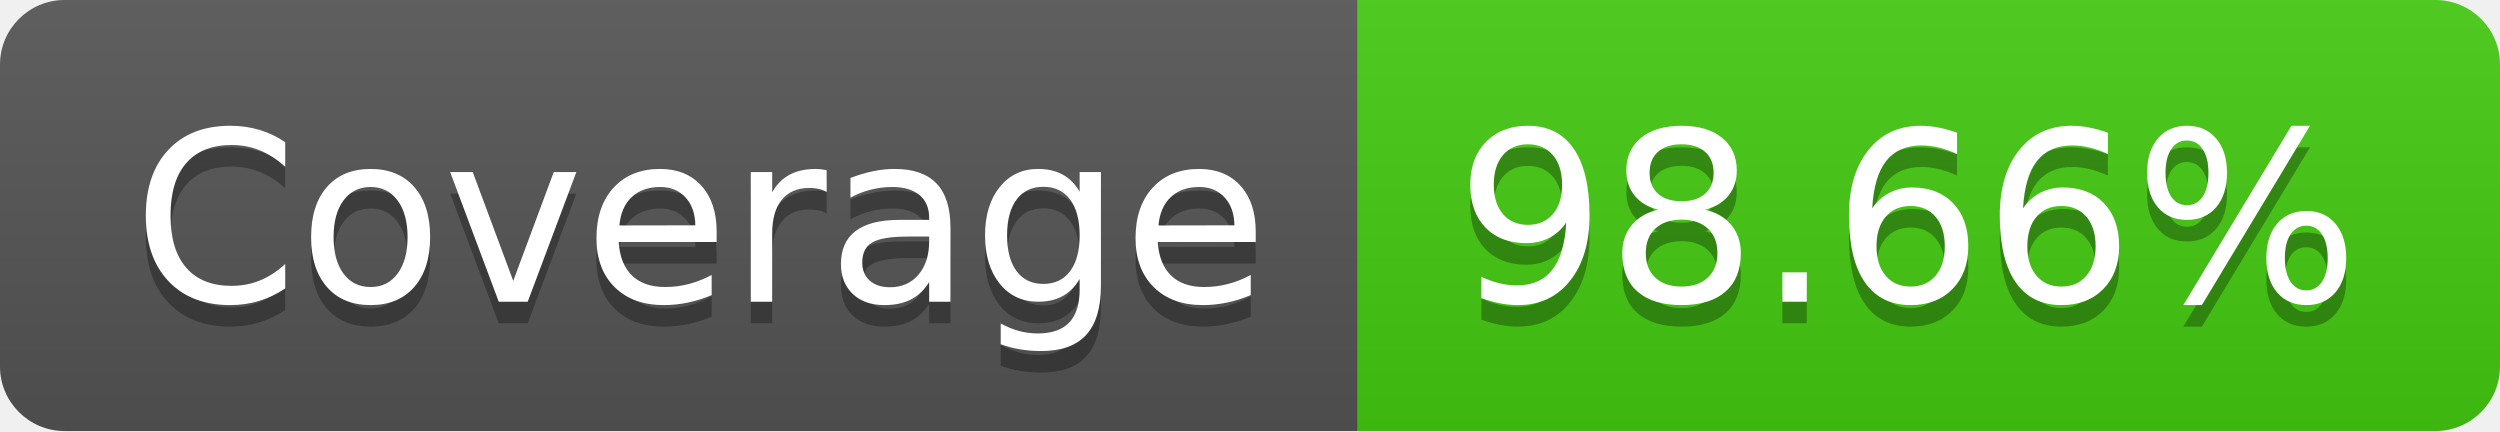
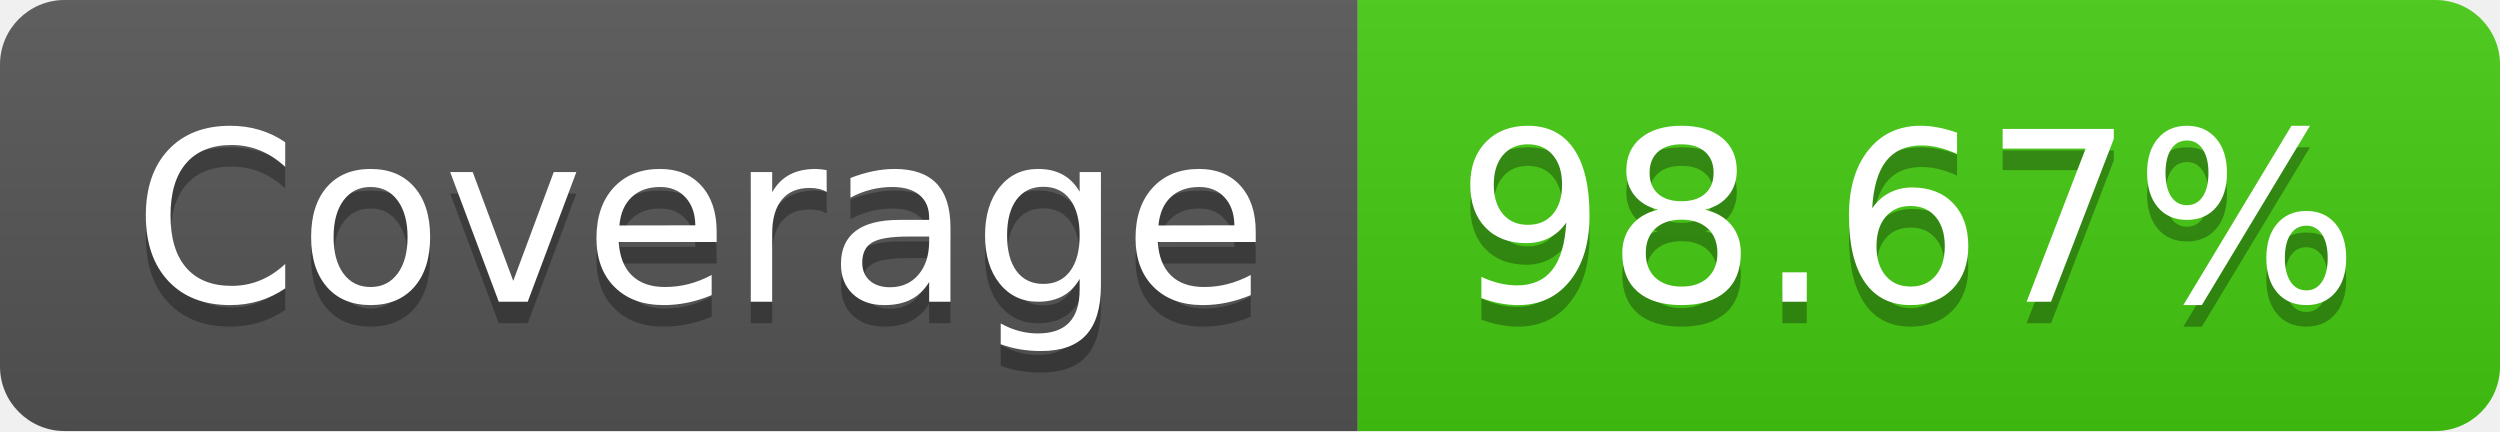
- <svg xmlns="http://www.w3.org/2000/svg" width="116" height="20" role="img" aria-label="Coverage: 98.66%">
+ <svg xmlns="http://www.w3.org/2000/svg" width="116" height="20" role="img" aria-label="Coverage: 98.67%">
  <linearGradient id="s" x2="0" y2="100%">
    <stop offset="0" stop-color="#bbb" stop-opacity=".1" />
    <stop offset="1" stop-opacity=".1" />
  </linearGradient>
  <clipPath id="r">
    <rect width="116" height="20" rx="3" fill="#fff" />
  </clipPath>
  <g clip-path="url(#r)">
    <rect width="63" height="20" fill="#555" />
    <rect x="63" width="53" height="20" fill="#4c1" />
    <rect width="116" height="20" fill="url(#s)" />
  </g>
  <g fill="#fff" text-anchor="middle" font-family="Verdana,Geneva,DejaVu Sans,sans-serif" text-rendering="geometricPrecision" font-size="110">
    <text aria-hidden="true" x="325" y="150" fill="#010101" fill-opacity=".3" transform="scale(.1)" textLength="530">Coverage</text>
    <text x="325" y="140" transform="scale(.1)" fill="#fff" textLength="530">Coverage</text>
-     <text aria-hidden="true" x="885" y="150" fill="#010101" fill-opacity=".3" transform="scale(.1)" textLength="430">98.66%</text>
-     <text x="885" y="140" transform="scale(.1)" fill="#fff" textLength="430">98.66%</text>
+     <text aria-hidden="true" x="885" y="150" fill="#010101" fill-opacity=".3" transform="scale(.1)" textLength="430">98.67%</text>
+     <text x="885" y="140" transform="scale(.1)" fill="#fff" textLength="430">98.67%</text>
  </g>
</svg>
